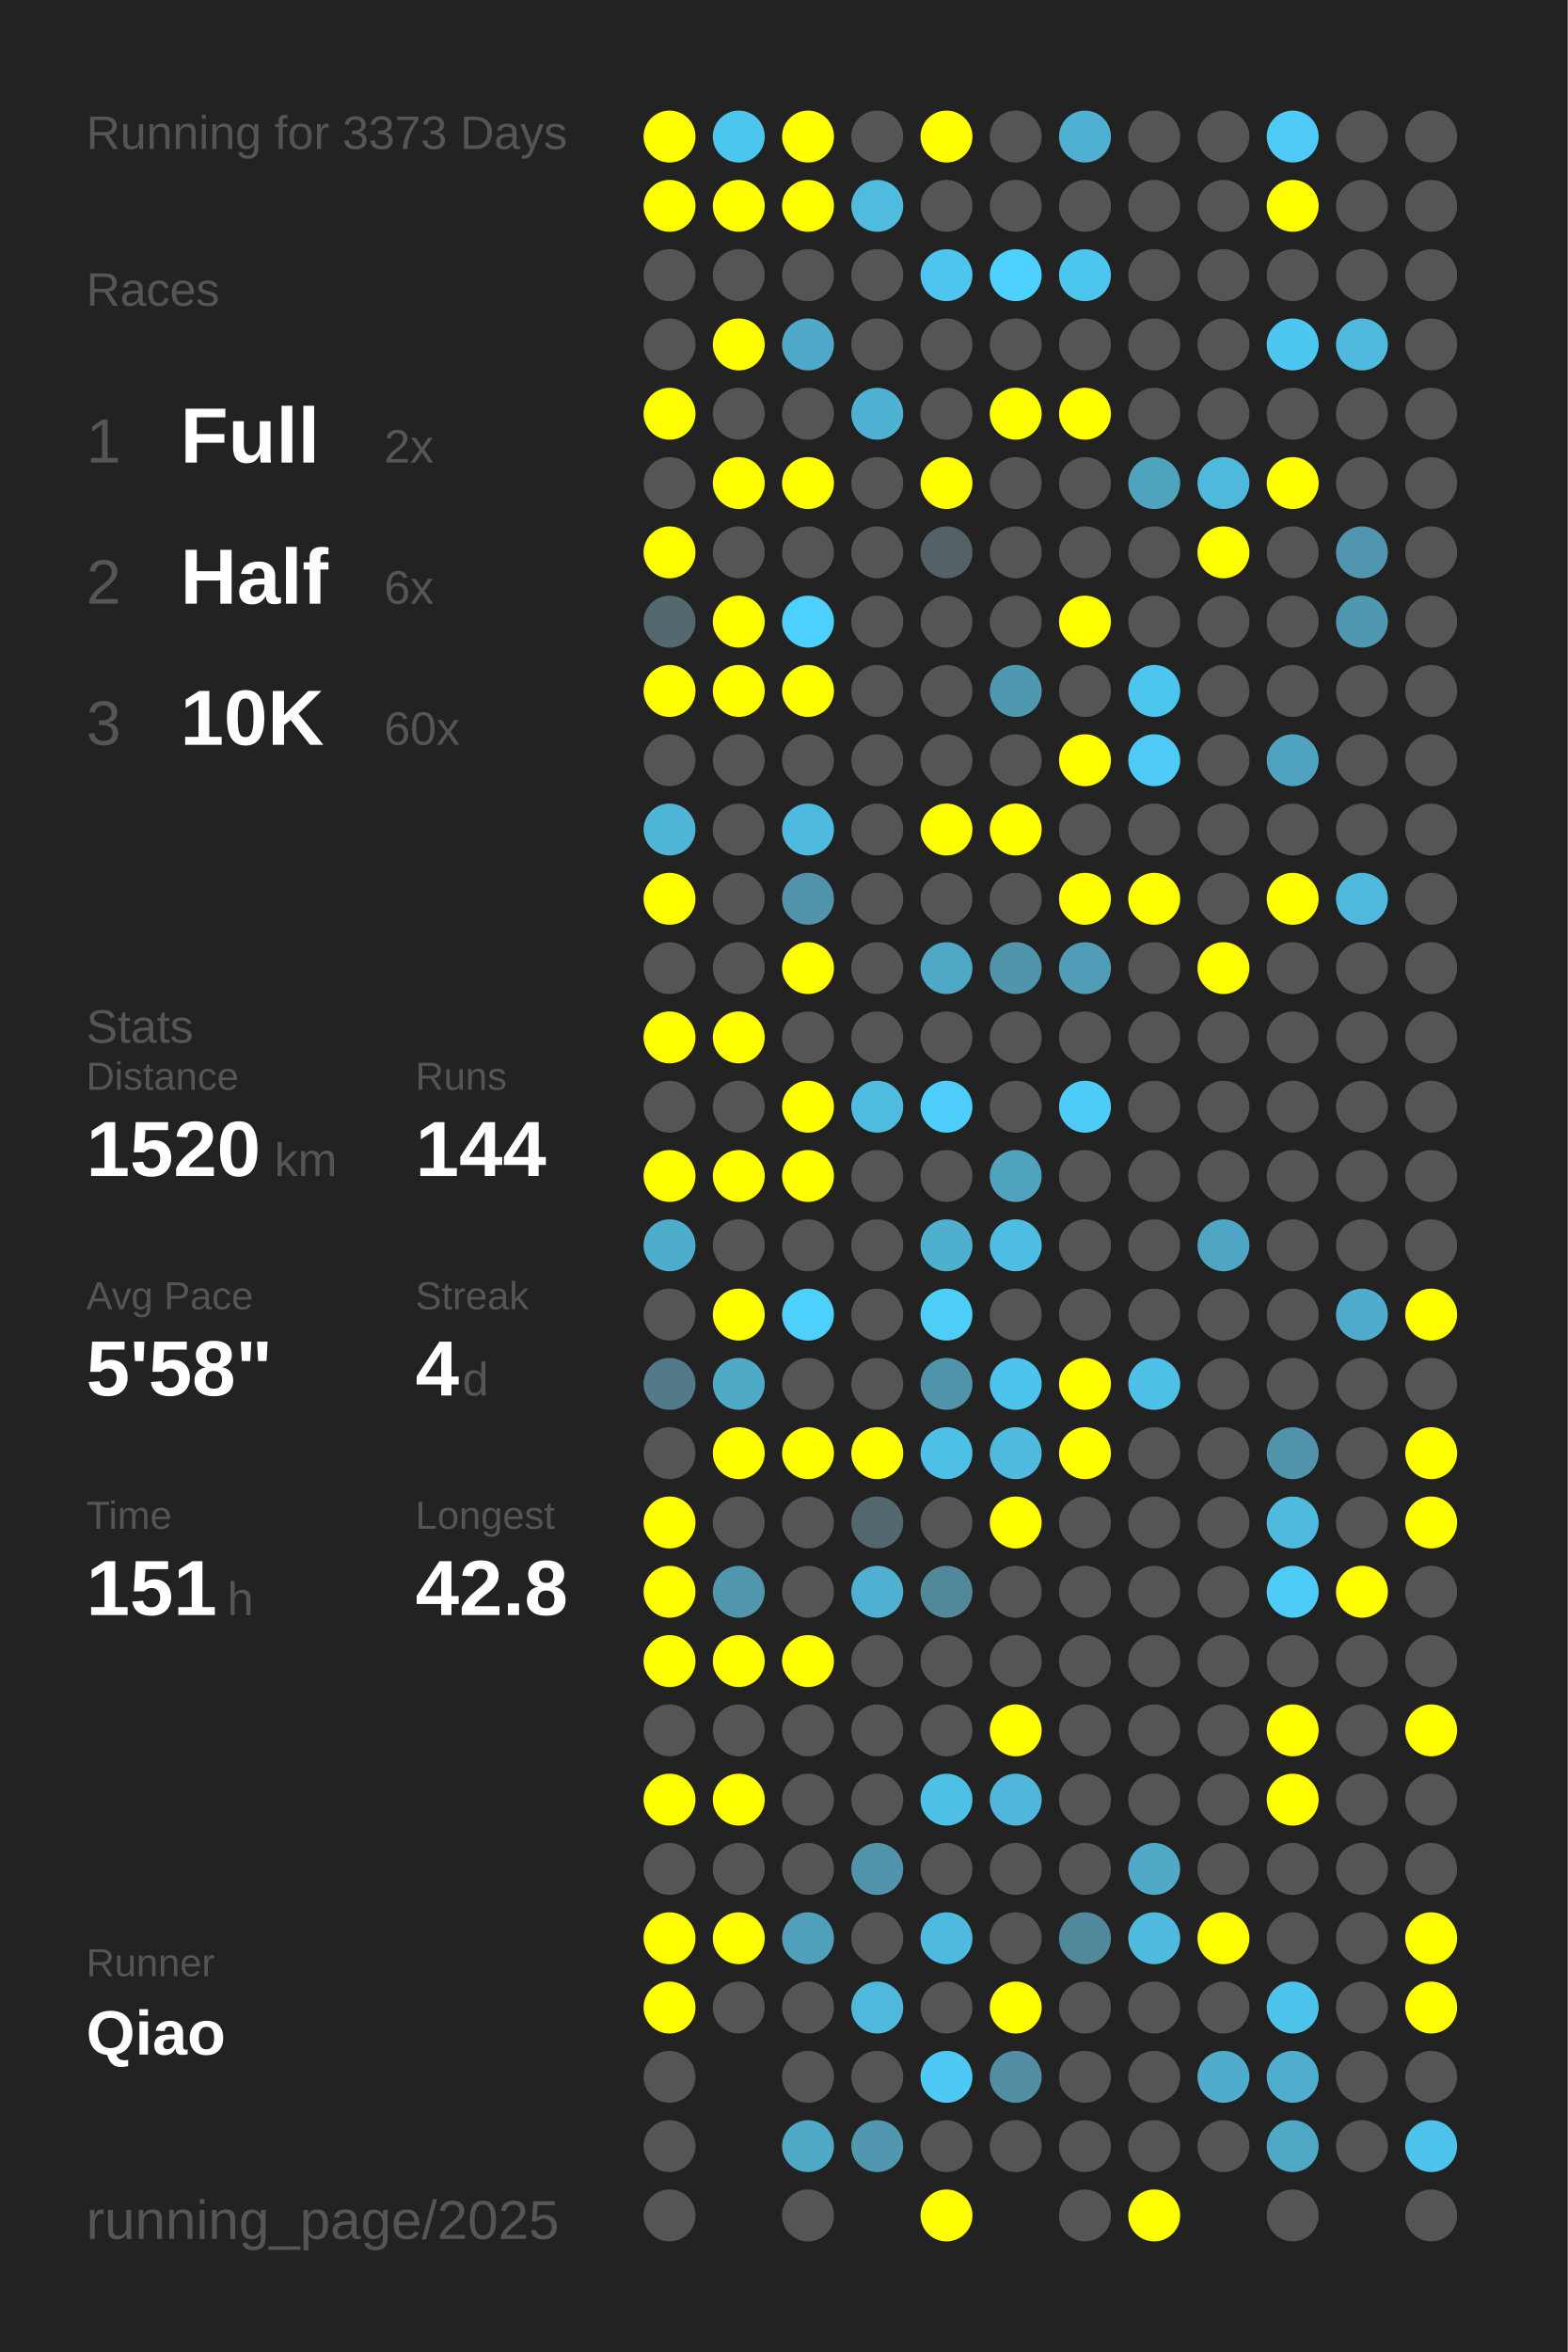
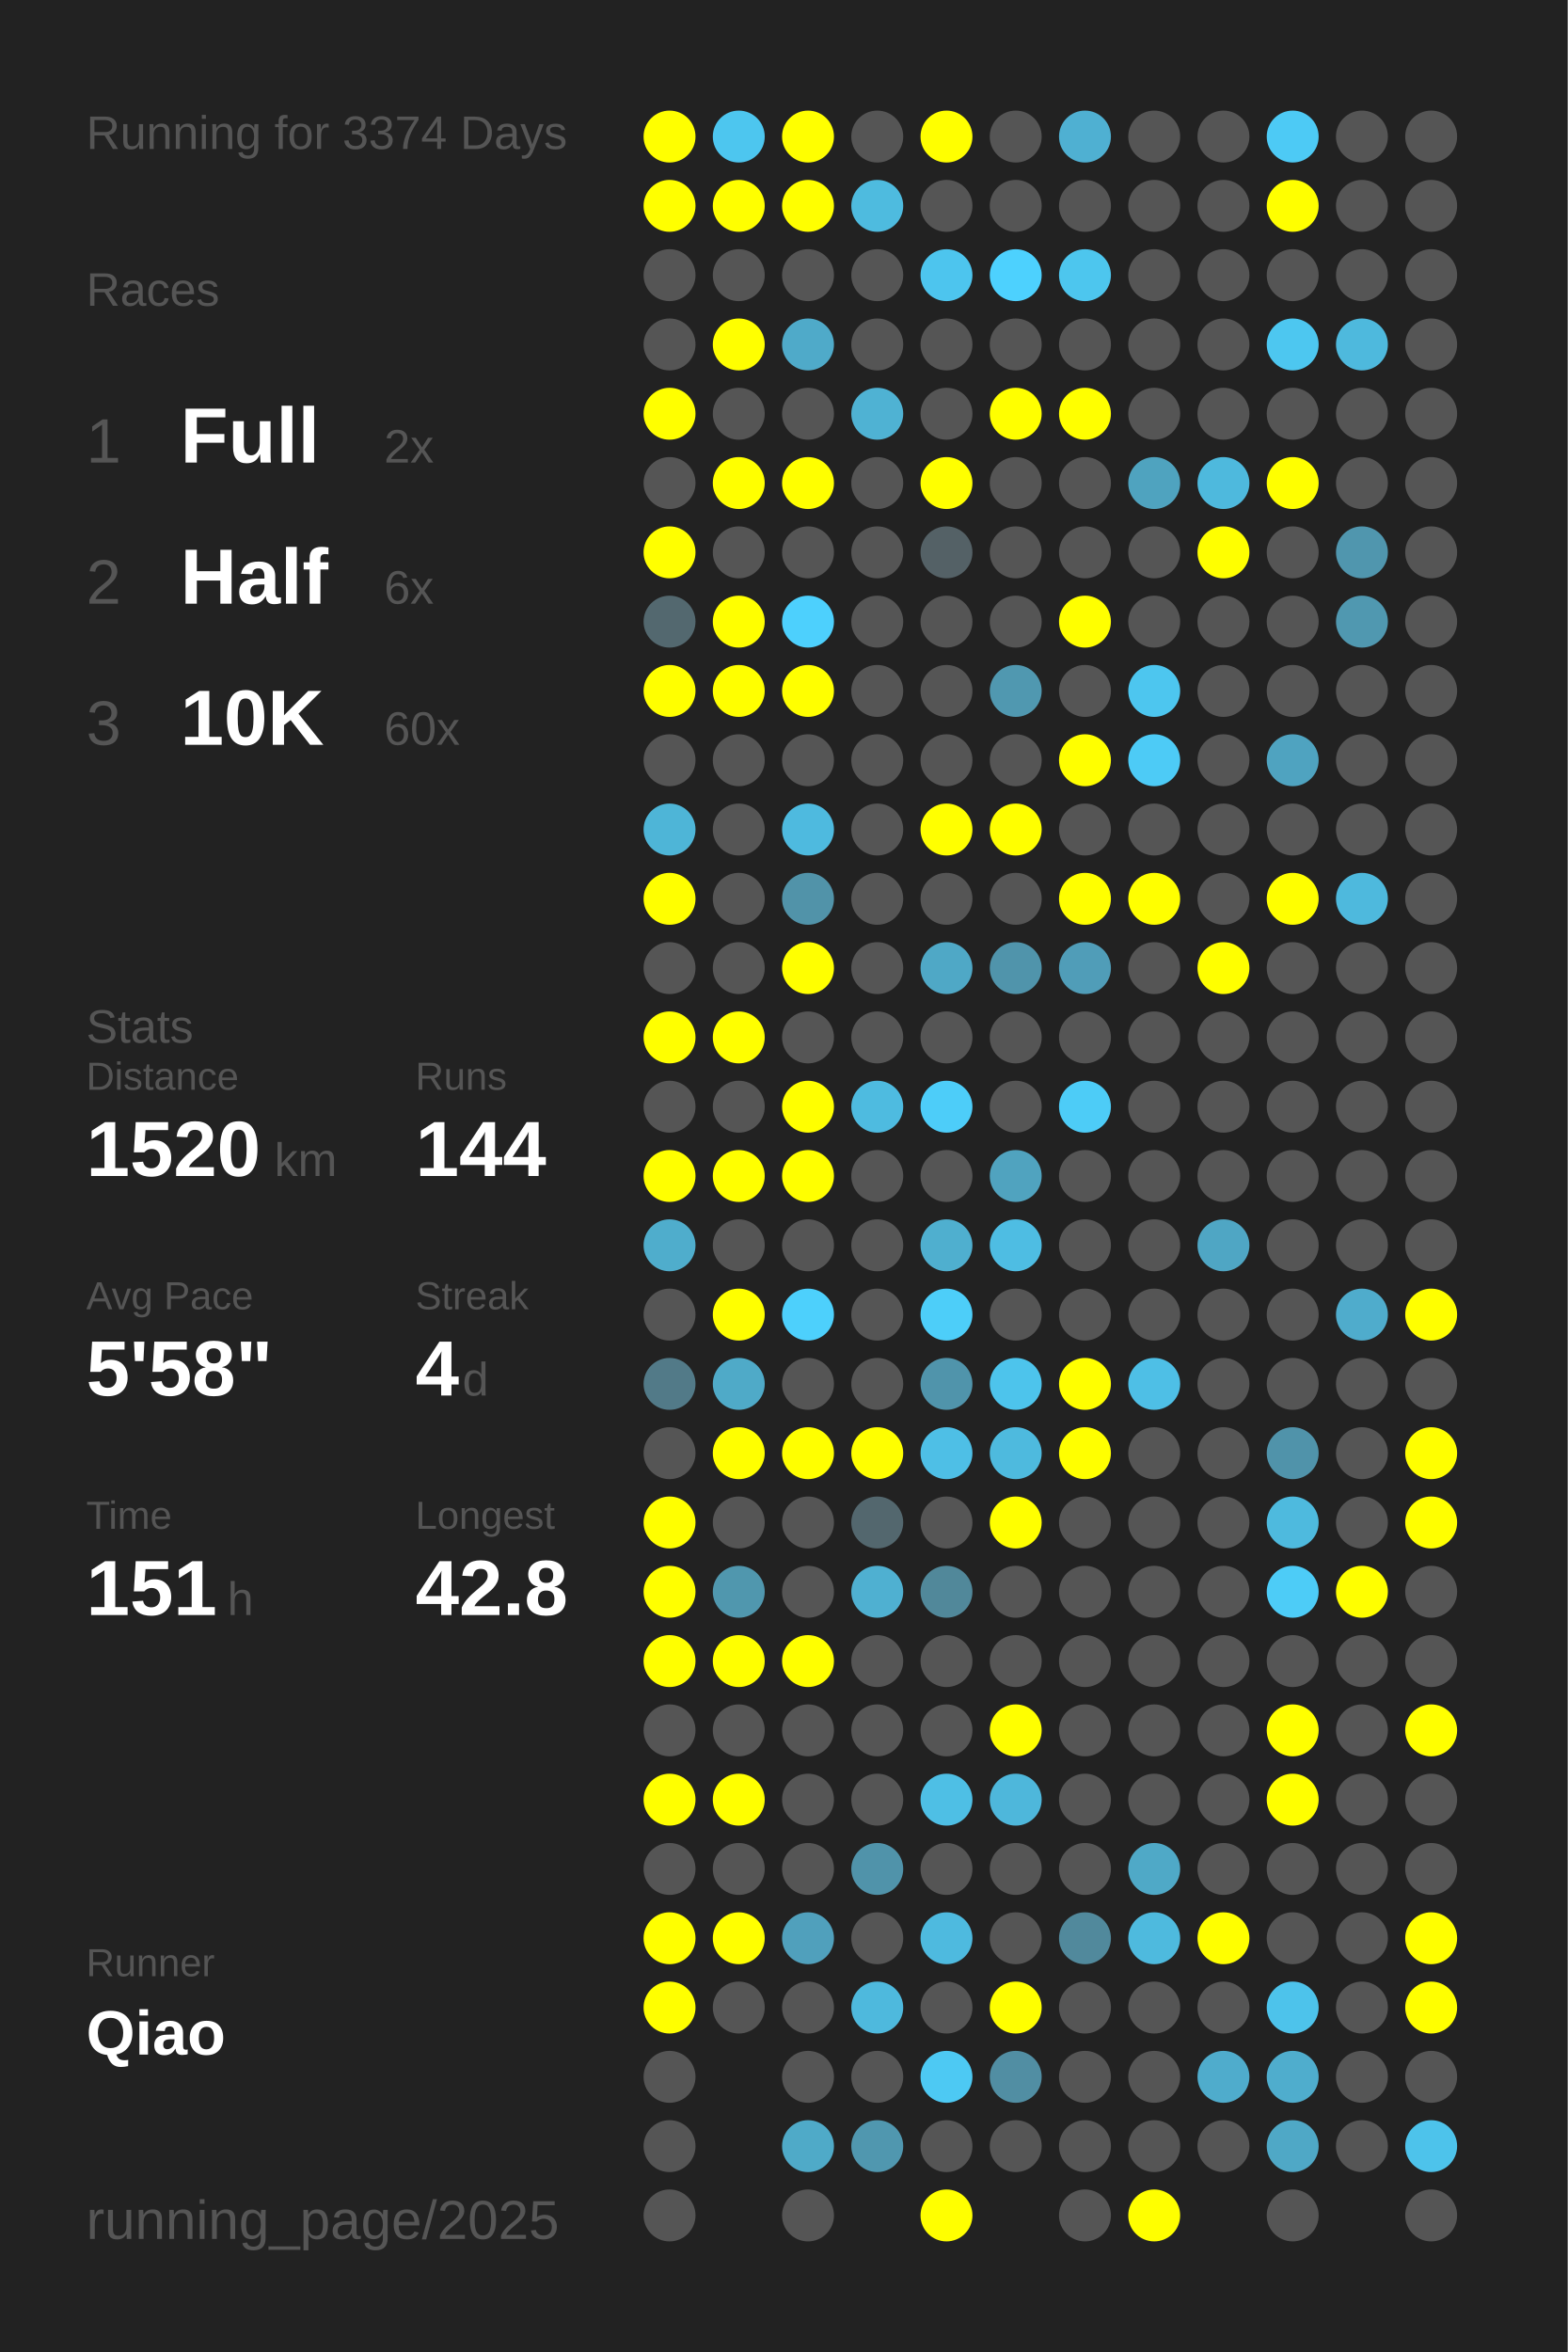
<svg xmlns="http://www.w3.org/2000/svg" baseProfile="full" height="300mm" version="1.1" viewBox="0,0,200,300" width="200mm">
  <defs />
  <rect fill="#222222" height="300" width="200" x="0" y="0" />
-   <text fill="#555555" style="font-size:6px; font-family:Arial;" x="11" y="19">Running for 3373 Days</text>
+   <text fill="#555555" style="font-size:6px; font-family:Arial;" x="11" y="19">Running for 3374 Days</text>
  <text fill="#555555" style="font-size:6px; font-family:Arial;" x="11" y="39">Races</text>
  <text fill="#555555" style="font-size:8px; font-family:Arial;" x="11" y="59">1</text>
  <text fill="#FFFFFF" style="font-size:10px; font-family:Arial; font-weight:bold;" x="23" y="59">Full</text>
  <text fill="#555555" style="font-size:6px; font-family:Arial;" x="49" y="59">2x</text>
  <text fill="#555555" style="font-size:8px; font-family:Arial;" x="11" y="77">2</text>
  <text fill="#FFFFFF" style="font-size:10px; font-family:Arial; font-weight:bold;" x="23" y="77">Half</text>
  <text fill="#555555" style="font-size:6px; font-family:Arial;" x="49" y="77">6x</text>
  <text fill="#555555" style="font-size:8px; font-family:Arial;" x="11" y="95">3</text>
  <text fill="#FFFFFF" style="font-size:10px; font-family:Arial; font-weight:bold;" x="23" y="95">10K</text>
  <text fill="#555555" style="font-size:6px; font-family:Arial;" x="49" y="95">60x</text>
  <text fill="#555555" style="font-size:6px; font-family:Arial;" x="11" y="133">Stats</text>
  <text fill="#555555" style="font-size:5px; font-family:Arial;" x="11" y="139">Distance</text>
  <text fill="#FFFFFF" style="font-size:10px; font-family:Arial; font-weight:bold;" x="11" y="150">1520</text>
  <text fill="#555555" style="font-size:6px; font-family:Arial;" x="35" y="150">km</text>
  <text fill="#555555" style="font-size:5px; font-family:Arial;" x="53" y="139">Runs</text>
  <text fill="#FFFFFF" style="font-size:10px; font-family:Arial; font-weight:bold;" x="53" y="150">144</text>
  <text fill="#555555" style="font-size:5px; font-family:Arial;" x="11" y="167">Avg Pace</text>
  <text fill="#FFFFFF" style="font-size:10px; font-family:Arial; font-weight:bold;" x="11" y="178">5'58"</text>
  <text fill="#555555" style="font-size:5px; font-family:Arial;" x="53" y="167">Streak</text>
  <text fill="#FFFFFF" style="font-size:10px; font-family:Arial; font-weight:bold;" x="53" y="178">4</text>
  <text fill="#555555" style="font-size:6px; font-family:Arial;" x="59" y="178">d</text>
  <text fill="#555555" style="font-size:5px; font-family:Arial;" x="11" y="195">Time</text>
  <text fill="#FFFFFF" style="font-size:10px; font-family:Arial; font-weight:bold;" x="11" y="206">151</text>
  <text fill="#555555" style="font-size:6px; font-family:Arial;" x="29" y="206">h</text>
  <text fill="#555555" style="font-size:5px; font-family:Arial;" x="53" y="195">Longest</text>
  <text fill="#FFFFFF" style="font-size:10px; font-family:Arial; font-weight:bold;" x="53" y="206">42.8</text>
  <text fill="#555555" style="font-size:5px; font-family:Arial;" x="11" y="252.065">Runner</text>
  <text fill="#FFFFFF" style="font-size:8px; font-family:Arial; font-weight:bold;" x="11" y="262.065">Qiao</text>
  <text fill="#555555" style="font-size:7px; font-family:Arial;" x="11" y="285.581">running_page/2025</text>
  <circle cx="85.417" cy="17.419" fill="#FFFF00" r="3.312" />
  <circle cx="85.417" cy="26.258" fill="#FFFF00" r="3.312" />
  <circle cx="85.417" cy="35.097" fill="#555555" r="3.312" />
  <circle cx="85.417" cy="43.935" fill="#555555" r="3.312" />
  <circle cx="85.417" cy="52.774" fill="#FFFF00" r="3.312" />
  <circle cx="85.417" cy="61.613" fill="#555555" r="3.312" />
  <circle cx="85.417" cy="70.452" fill="#FFFF00" r="3.312" />
  <circle cx="85.417" cy="79.29" fill="#53686f" r="3.312" />
  <circle cx="85.417" cy="88.129" fill="#FFFF00" r="3.312" />
  <circle cx="85.417" cy="96.968" fill="#555555" r="3.312" />
  <circle cx="85.417" cy="105.806" fill="#4eb5d7" r="3.312" />
  <circle cx="85.417" cy="114.645" fill="#FFFF00" r="3.312" />
  <circle cx="85.417" cy="123.484" fill="#555555" r="3.312" />
  <circle cx="85.417" cy="132.323" fill="#FFFF00" r="3.312" />
  <circle cx="85.417" cy="141.161" fill="#555555" r="3.312" />
  <circle cx="85.417" cy="150" fill="#FFFF00" r="3.312" />
  <circle cx="85.417" cy="158.839" fill="#4fadcc" r="3.312" />
  <circle cx="85.417" cy="167.677" fill="#555555" r="3.312" />
  <circle cx="85.417" cy="176.516" fill="#527a88" r="3.312" />
  <circle cx="85.417" cy="185.355" fill="#555555" r="3.312" />
  <circle cx="85.417" cy="194.194" fill="#FFFF00" r="3.312" />
  <circle cx="85.417" cy="203.032" fill="#FFFF00" r="3.312" />
  <circle cx="85.417" cy="211.871" fill="#FFFF00" r="3.312" />
  <circle cx="85.417" cy="220.71" fill="#555555" r="3.312" />
  <circle cx="85.417" cy="229.548" fill="#FFFF00" r="3.312" />
  <circle cx="85.417" cy="238.387" fill="#555555" r="3.312" />
  <circle cx="85.417" cy="247.226" fill="#FFFF00" r="3.312" />
  <circle cx="85.417" cy="256.065" fill="#FFFF00" r="3.312" />
  <circle cx="85.417" cy="264.903" fill="#555555" r="3.312" />
  <circle cx="85.417" cy="273.742" fill="#555555" r="3.312" />
  <circle cx="85.417" cy="282.581" fill="#555555" r="3.312" />
  <circle cx="94.25" cy="17.419" fill="#4dc6ef" r="3.312" />
  <circle cx="94.25" cy="26.258" fill="#FFFF00" r="3.312" />
  <circle cx="94.25" cy="35.097" fill="#555555" r="3.312" />
  <circle cx="94.25" cy="43.935" fill="#FFFF00" r="3.312" />
  <circle cx="94.25" cy="52.774" fill="#555555" r="3.312" />
  <circle cx="94.25" cy="61.613" fill="#FFFF00" r="3.312" />
  <circle cx="94.25" cy="70.452" fill="#555555" r="3.312" />
  <circle cx="94.25" cy="79.29" fill="#FFFF00" r="3.312" />
  <circle cx="94.25" cy="88.129" fill="#FFFF00" r="3.312" />
  <circle cx="94.25" cy="96.968" fill="#555555" r="3.312" />
  <circle cx="94.25" cy="105.806" fill="#555555" r="3.312" />
  <circle cx="94.25" cy="114.645" fill="#555555" r="3.312" />
  <circle cx="94.25" cy="123.484" fill="#555555" r="3.312" />
  <circle cx="94.25" cy="132.323" fill="#FFFF00" r="3.312" />
  <circle cx="94.25" cy="141.161" fill="#555555" r="3.312" />
  <circle cx="94.25" cy="150" fill="#FFFF00" r="3.312" />
  <circle cx="94.25" cy="158.839" fill="#555555" r="3.312" />
  <circle cx="94.25" cy="167.677" fill="#FFFF00" r="3.312" />
  <circle cx="94.25" cy="176.516" fill="#4faac8" r="3.312" />
  <circle cx="94.25" cy="185.355" fill="#FFFF00" r="3.312" />
  <circle cx="94.25" cy="194.194" fill="#555555" r="3.312" />
  <circle cx="94.25" cy="203.032" fill="#5097ae" r="3.312" />
  <circle cx="94.25" cy="211.871" fill="#FFFF00" r="3.312" />
  <circle cx="94.25" cy="220.71" fill="#555555" r="3.312" />
  <circle cx="94.25" cy="229.548" fill="#FFFF00" r="3.312" />
  <circle cx="94.25" cy="238.387" fill="#555555" r="3.312" />
  <circle cx="94.25" cy="247.226" fill="#FFFF00" r="3.312" />
  <circle cx="94.25" cy="256.065" fill="#555555" r="3.312" />
  <circle cx="103.083" cy="17.419" fill="#FFFF00" r="3.312" />
  <circle cx="103.083" cy="26.258" fill="#FFFF00" r="3.312" />
  <circle cx="103.083" cy="35.097" fill="#555555" r="3.312" />
  <circle cx="103.083" cy="43.935" fill="#4faac9" r="3.312" />
  <circle cx="103.083" cy="52.774" fill="#555555" r="3.312" />
  <circle cx="103.083" cy="61.613" fill="#FFFF00" r="3.312" />
  <circle cx="103.083" cy="70.452" fill="#555555" r="3.312" />
  <circle cx="103.083" cy="79.29" fill="#4dd0fd" r="3.312" />
  <circle cx="103.083" cy="88.129" fill="#FFFF00" r="3.312" />
  <circle cx="103.083" cy="96.968" fill="#555555" r="3.312" />
  <circle cx="103.083" cy="105.806" fill="#4ebadf" r="3.312" />
  <circle cx="103.083" cy="114.645" fill="#5193a9" r="3.312" />
  <circle cx="103.083" cy="123.484" fill="#FFFF00" r="3.312" />
  <circle cx="103.083" cy="132.323" fill="#555555" r="3.312" />
  <circle cx="103.083" cy="141.161" fill="#FFFF00" r="3.312" />
  <circle cx="103.083" cy="150" fill="#FFFF00" r="3.312" />
  <circle cx="103.083" cy="158.839" fill="#555555" r="3.312" />
  <circle cx="103.083" cy="167.677" fill="#4dd0fc" r="3.312" />
  <circle cx="103.083" cy="176.516" fill="#555555" r="3.312" />
  <circle cx="103.083" cy="185.355" fill="#FFFF00" r="3.312" />
  <circle cx="103.083" cy="194.194" fill="#555555" r="3.312" />
  <circle cx="103.083" cy="203.032" fill="#555555" r="3.312" />
  <circle cx="103.083" cy="211.871" fill="#FFFF00" r="3.312" />
  <circle cx="103.083" cy="220.71" fill="#555555" r="3.312" />
  <circle cx="103.083" cy="229.548" fill="#555555" r="3.312" />
  <circle cx="103.083" cy="238.387" fill="#555555" r="3.312" />
  <circle cx="103.083" cy="247.226" fill="#50a0bc" r="3.312" />
  <circle cx="103.083" cy="256.065" fill="#555555" r="3.312" />
  <circle cx="103.083" cy="264.903" fill="#555555" r="3.312" />
  <circle cx="103.083" cy="273.742" fill="#4faac8" r="3.312" />
  <circle cx="103.083" cy="282.581" fill="#555555" r="3.312" />
  <circle cx="111.917" cy="17.419" fill="#555555" r="3.312" />
  <circle cx="111.917" cy="26.258" fill="#4ebbdf" r="3.312" />
  <circle cx="111.917" cy="35.097" fill="#555555" r="3.312" />
  <circle cx="111.917" cy="43.935" fill="#555555" r="3.312" />
  <circle cx="111.917" cy="52.774" fill="#4fb2d3" r="3.312" />
  <circle cx="111.917" cy="61.613" fill="#555555" r="3.312" />
  <circle cx="111.917" cy="70.452" fill="#555555" r="3.312" />
  <circle cx="111.917" cy="79.29" fill="#555555" r="3.312" />
  <circle cx="111.917" cy="88.129" fill="#555555" r="3.312" />
  <circle cx="111.917" cy="96.968" fill="#555555" r="3.312" />
  <circle cx="111.917" cy="105.806" fill="#555555" r="3.312" />
  <circle cx="111.917" cy="114.645" fill="#555555" r="3.312" />
  <circle cx="111.917" cy="123.484" fill="#555555" r="3.312" />
  <circle cx="111.917" cy="132.323" fill="#555555" r="3.312" />
  <circle cx="111.917" cy="141.161" fill="#4ebbe0" r="3.312" />
  <circle cx="111.917" cy="150" fill="#555555" r="3.312" />
  <circle cx="111.917" cy="158.839" fill="#555555" r="3.312" />
  <circle cx="111.917" cy="167.677" fill="#555555" r="3.312" />
  <circle cx="111.917" cy="176.516" fill="#555555" r="3.312" />
  <circle cx="111.917" cy="185.355" fill="#FFFF00" r="3.312" />
  <circle cx="111.917" cy="194.194" fill="#53676e" r="3.312" />
  <circle cx="111.917" cy="203.032" fill="#4fb0d1" r="3.312" />
  <circle cx="111.917" cy="211.871" fill="#555555" r="3.312" />
  <circle cx="111.917" cy="220.71" fill="#555555" r="3.312" />
  <circle cx="111.917" cy="229.548" fill="#555555" r="3.312" />
  <circle cx="111.917" cy="238.387" fill="#5093aa" r="3.312" />
  <circle cx="111.917" cy="247.226" fill="#555555" r="3.312" />
  <circle cx="111.917" cy="256.065" fill="#4eb9dd" r="3.312" />
  <circle cx="111.917" cy="264.903" fill="#555555" r="3.312" />
  <circle cx="111.917" cy="273.742" fill="#5097af" r="3.312" />
  <circle cx="120.75" cy="17.419" fill="#FFFF00" r="3.312" />
  <circle cx="120.75" cy="26.258" fill="#555555" r="3.312" />
  <circle cx="120.75" cy="35.097" fill="#4dc5ee" r="3.312" />
  <circle cx="120.75" cy="43.935" fill="#555555" r="3.312" />
  <circle cx="120.75" cy="52.774" fill="#555555" r="3.312" />
  <circle cx="120.75" cy="61.613" fill="#FFFF00" r="3.312" />
  <circle cx="120.75" cy="70.452" fill="#546166" r="3.312" />
  <circle cx="120.75" cy="79.29" fill="#555555" r="3.312" />
  <circle cx="120.75" cy="88.129" fill="#555555" r="3.312" />
  <circle cx="120.75" cy="96.968" fill="#555555" r="3.312" />
  <circle cx="120.75" cy="105.806" fill="#FFFF00" r="3.312" />
  <circle cx="120.75" cy="114.645" fill="#555555" r="3.312" />
  <circle cx="120.75" cy="123.484" fill="#4fa8c6" r="3.312" />
  <circle cx="120.75" cy="132.323" fill="#555555" r="3.312" />
  <circle cx="120.75" cy="141.161" fill="#4dcdf9" r="3.312" />
  <circle cx="120.75" cy="150" fill="#555555" r="3.312" />
  <circle cx="120.75" cy="158.839" fill="#4fafcf" r="3.312" />
  <circle cx="120.75" cy="167.677" fill="#4dcef9" r="3.312" />
  <circle cx="120.75" cy="176.516" fill="#5094ab" r="3.312" />
  <circle cx="120.75" cy="185.355" fill="#4ebfe6" r="3.312" />
  <circle cx="120.75" cy="194.194" fill="#555555" r="3.312" />
  <circle cx="120.75" cy="203.032" fill="#51889a" r="3.312" />
  <circle cx="120.75" cy="211.871" fill="#555555" r="3.312" />
  <circle cx="120.75" cy="220.71" fill="#555555" r="3.312" />
  <circle cx="120.75" cy="229.548" fill="#4ebfe5" r="3.312" />
  <circle cx="120.75" cy="238.387" fill="#555555" r="3.312" />
  <circle cx="120.75" cy="247.226" fill="#4ebadf" r="3.312" />
  <circle cx="120.75" cy="256.065" fill="#555555" r="3.312" />
  <circle cx="120.75" cy="264.903" fill="#4dc9f3" r="3.312" />
  <circle cx="120.75" cy="273.742" fill="#555555" r="3.312" />
  <circle cx="120.75" cy="282.581" fill="#FFFF00" r="3.312" />
  <circle cx="129.583" cy="17.419" fill="#555555" r="3.312" />
  <circle cx="129.583" cy="26.258" fill="#555555" r="3.312" />
  <circle cx="129.583" cy="35.097" fill="#4dd1fe" r="3.312" />
  <circle cx="129.583" cy="43.935" fill="#555555" r="3.312" />
  <circle cx="129.583" cy="52.774" fill="#FFFF00" r="3.312" />
  <circle cx="129.583" cy="61.613" fill="#555555" r="3.312" />
  <circle cx="129.583" cy="70.452" fill="#555555" r="3.312" />
  <circle cx="129.583" cy="79.29" fill="#555555" r="3.312" />
  <circle cx="129.583" cy="88.129" fill="#5098b0" r="3.312" />
  <circle cx="129.583" cy="96.968" fill="#555555" r="3.312" />
  <circle cx="129.583" cy="105.806" fill="#FFFF00" r="3.312" />
  <circle cx="129.583" cy="114.645" fill="#555555" r="3.312" />
  <circle cx="129.583" cy="123.484" fill="#5094ab" r="3.312" />
  <circle cx="129.583" cy="132.323" fill="#555555" r="3.312" />
  <circle cx="129.583" cy="141.161" fill="#555555" r="3.312" />
  <circle cx="129.583" cy="150" fill="#50a3bf" r="3.312" />
  <circle cx="129.583" cy="158.839" fill="#4ebde3" r="3.312" />
  <circle cx="129.583" cy="167.677" fill="#555555" r="3.312" />
  <circle cx="129.583" cy="176.516" fill="#4dc4ec" r="3.312" />
  <circle cx="129.583" cy="185.355" fill="#4ebade" r="3.312" />
  <circle cx="129.583" cy="194.194" fill="#FFFF00" r="3.312" />
  <circle cx="129.583" cy="203.032" fill="#555555" r="3.312" />
  <circle cx="129.583" cy="211.871" fill="#555555" r="3.312" />
  <circle cx="129.583" cy="220.71" fill="#FFFF00" r="3.312" />
  <circle cx="129.583" cy="229.548" fill="#4eb7db" r="3.312" />
  <circle cx="129.583" cy="238.387" fill="#555555" r="3.312" />
  <circle cx="129.583" cy="247.226" fill="#555555" r="3.312" />
  <circle cx="129.583" cy="256.065" fill="#FFFF00" r="3.312" />
  <circle cx="129.583" cy="264.903" fill="#518ea3" r="3.312" />
  <circle cx="129.583" cy="273.742" fill="#555555" r="3.312" />
  <circle cx="138.417" cy="17.419" fill="#4fb0d2" r="3.312" />
  <circle cx="138.417" cy="26.258" fill="#555555" r="3.312" />
  <circle cx="138.417" cy="35.097" fill="#4dc6ee" r="3.312" />
  <circle cx="138.417" cy="43.935" fill="#555555" r="3.312" />
  <circle cx="138.417" cy="52.774" fill="#FFFF00" r="3.312" />
  <circle cx="138.417" cy="61.613" fill="#555555" r="3.312" />
  <circle cx="138.417" cy="70.452" fill="#555555" r="3.312" />
  <circle cx="138.417" cy="79.29" fill="#FFFF00" r="3.312" />
  <circle cx="138.417" cy="88.129" fill="#555555" r="3.312" />
  <circle cx="138.417" cy="96.968" fill="#FFFF00" r="3.312" />
  <circle cx="138.417" cy="105.806" fill="#555555" r="3.312" />
  <circle cx="138.417" cy="114.645" fill="#FFFF00" r="3.312" />
  <circle cx="138.417" cy="123.484" fill="#509db8" r="3.312" />
  <circle cx="138.417" cy="132.323" fill="#555555" r="3.312" />
  <circle cx="138.417" cy="141.161" fill="#4dccf7" r="3.312" />
  <circle cx="138.417" cy="150" fill="#555555" r="3.312" />
  <circle cx="138.417" cy="158.839" fill="#555555" r="3.312" />
  <circle cx="138.417" cy="167.677" fill="#555555" r="3.312" />
  <circle cx="138.417" cy="176.516" fill="#FFFF00" r="3.312" />
  <circle cx="138.417" cy="185.355" fill="#FFFF00" r="3.312" />
  <circle cx="138.417" cy="194.194" fill="#555555" r="3.312" />
  <circle cx="138.417" cy="203.032" fill="#555555" r="3.312" />
  <circle cx="138.417" cy="211.871" fill="#555555" r="3.312" />
  <circle cx="138.417" cy="220.71" fill="#555555" r="3.312" />
  <circle cx="138.417" cy="229.548" fill="#555555" r="3.312" />
  <circle cx="138.417" cy="238.387" fill="#555555" r="3.312" />
  <circle cx="138.417" cy="247.226" fill="#51899c" r="3.312" />
  <circle cx="138.417" cy="256.065" fill="#555555" r="3.312" />
  <circle cx="138.417" cy="264.903" fill="#555555" r="3.312" />
  <circle cx="138.417" cy="273.742" fill="#555555" r="3.312" />
  <circle cx="138.417" cy="282.581" fill="#555555" r="3.312" />
  <circle cx="147.25" cy="17.419" fill="#555555" r="3.312" />
  <circle cx="147.25" cy="26.258" fill="#555555" r="3.312" />
  <circle cx="147.25" cy="35.097" fill="#555555" r="3.312" />
  <circle cx="147.25" cy="43.935" fill="#555555" r="3.312" />
  <circle cx="147.25" cy="52.774" fill="#555555" r="3.312" />
  <circle cx="147.25" cy="61.613" fill="#4fa3bf" r="3.312" />
  <circle cx="147.25" cy="70.452" fill="#555555" r="3.312" />
  <circle cx="147.25" cy="79.29" fill="#555555" r="3.312" />
  <circle cx="147.25" cy="88.129" fill="#4dc6ef" r="3.312" />
  <circle cx="147.25" cy="96.968" fill="#4dcbf6" r="3.312" />
  <circle cx="147.25" cy="105.806" fill="#555555" r="3.312" />
  <circle cx="147.25" cy="114.645" fill="#FFFF00" r="3.312" />
  <circle cx="147.25" cy="123.484" fill="#555555" r="3.312" />
  <circle cx="147.25" cy="132.323" fill="#555555" r="3.312" />
  <circle cx="147.25" cy="141.161" fill="#555555" r="3.312" />
  <circle cx="147.25" cy="150" fill="#555555" r="3.312" />
  <circle cx="147.25" cy="158.839" fill="#555555" r="3.312" />
  <circle cx="147.25" cy="167.677" fill="#555555" r="3.312" />
  <circle cx="147.25" cy="176.516" fill="#4ebfe6" r="3.312" />
  <circle cx="147.25" cy="185.355" fill="#555555" r="3.312" />
  <circle cx="147.25" cy="194.194" fill="#555555" r="3.312" />
  <circle cx="147.25" cy="203.032" fill="#555555" r="3.312" />
  <circle cx="147.25" cy="211.871" fill="#555555" r="3.312" />
  <circle cx="147.25" cy="220.71" fill="#555555" r="3.312" />
  <circle cx="147.25" cy="229.548" fill="#555555" r="3.312" />
  <circle cx="147.25" cy="238.387" fill="#4fa9c7" r="3.312" />
  <circle cx="147.25" cy="247.226" fill="#4ebade" r="3.312" />
  <circle cx="147.25" cy="256.065" fill="#555555" r="3.312" />
  <circle cx="147.25" cy="264.903" fill="#555555" r="3.312" />
  <circle cx="147.25" cy="273.742" fill="#555555" r="3.312" />
  <circle cx="147.25" cy="282.581" fill="#FFFF00" r="3.312" />
  <circle cx="156.083" cy="17.419" fill="#555555" r="3.312" />
  <circle cx="156.083" cy="26.258" fill="#555555" r="3.312" />
  <circle cx="156.083" cy="35.097" fill="#555555" r="3.312" />
  <circle cx="156.083" cy="43.935" fill="#555555" r="3.312" />
  <circle cx="156.083" cy="52.774" fill="#555555" r="3.312" />
  <circle cx="156.083" cy="61.613" fill="#4eb9dd" r="3.312" />
  <circle cx="156.083" cy="70.452" fill="#FFFF00" r="3.312" />
  <circle cx="156.083" cy="79.29" fill="#555555" r="3.312" />
  <circle cx="156.083" cy="88.129" fill="#555555" r="3.312" />
  <circle cx="156.083" cy="96.968" fill="#555555" r="3.312" />
  <circle cx="156.083" cy="105.806" fill="#555555" r="3.312" />
  <circle cx="156.083" cy="114.645" fill="#555555" r="3.312" />
  <circle cx="156.083" cy="123.484" fill="#FFFF00" r="3.312" />
  <circle cx="156.083" cy="132.323" fill="#555555" r="3.312" />
  <circle cx="156.083" cy="141.161" fill="#555555" r="3.312" />
  <circle cx="156.083" cy="150" fill="#555555" r="3.312" />
  <circle cx="156.083" cy="158.839" fill="#4fa6c4" r="3.312" />
  <circle cx="156.083" cy="167.677" fill="#555555" r="3.312" />
  <circle cx="156.083" cy="176.516" fill="#555555" r="3.312" />
  <circle cx="156.083" cy="185.355" fill="#555555" r="3.312" />
  <circle cx="156.083" cy="194.194" fill="#555555" r="3.312" />
  <circle cx="156.083" cy="203.032" fill="#555555" r="3.312" />
  <circle cx="156.083" cy="211.871" fill="#555555" r="3.312" />
  <circle cx="156.083" cy="220.71" fill="#555555" r="3.312" />
  <circle cx="156.083" cy="229.548" fill="#555555" r="3.312" />
  <circle cx="156.083" cy="238.387" fill="#555555" r="3.312" />
  <circle cx="156.083" cy="247.226" fill="#FFFF00" r="3.312" />
  <circle cx="156.083" cy="256.065" fill="#555555" r="3.312" />
  <circle cx="156.083" cy="264.903" fill="#4faccc" r="3.312" />
  <circle cx="156.083" cy="273.742" fill="#555555" r="3.312" />
  <circle cx="164.917" cy="17.419" fill="#4dcaf5" r="3.312" />
  <circle cx="164.917" cy="26.258" fill="#FFFF00" r="3.312" />
  <circle cx="164.917" cy="35.097" fill="#555555" r="3.312" />
  <circle cx="164.917" cy="43.935" fill="#4dc7f0" r="3.312" />
  <circle cx="164.917" cy="52.774" fill="#555555" r="3.312" />
  <circle cx="164.917" cy="61.613" fill="#FFFF00" r="3.312" />
  <circle cx="164.917" cy="70.452" fill="#555555" r="3.312" />
  <circle cx="164.917" cy="79.29" fill="#555555" r="3.312" />
  <circle cx="164.917" cy="88.129" fill="#555555" r="3.312" />
  <circle cx="164.917" cy="96.968" fill="#4fa3c0" r="3.312" />
  <circle cx="164.917" cy="105.806" fill="#555555" r="3.312" />
  <circle cx="164.917" cy="114.645" fill="#FFFF00" r="3.312" />
  <circle cx="164.917" cy="123.484" fill="#555555" r="3.312" />
  <circle cx="164.917" cy="132.323" fill="#555555" r="3.312" />
  <circle cx="164.917" cy="141.161" fill="#555555" r="3.312" />
  <circle cx="164.917" cy="150" fill="#555555" r="3.312" />
  <circle cx="164.917" cy="158.839" fill="#555555" r="3.312" />
  <circle cx="164.917" cy="167.677" fill="#555555" r="3.312" />
  <circle cx="164.917" cy="176.516" fill="#555555" r="3.312" />
  <circle cx="164.917" cy="185.355" fill="#5093aa" r="3.312" />
  <circle cx="164.917" cy="194.194" fill="#4ebade" r="3.312" />
  <circle cx="164.917" cy="203.032" fill="#4dccf7" r="3.312" />
  <circle cx="164.917" cy="211.871" fill="#555555" r="3.312" />
  <circle cx="164.917" cy="220.71" fill="#FFFF00" r="3.312" />
  <circle cx="164.917" cy="229.548" fill="#FFFF00" r="3.312" />
  <circle cx="164.917" cy="238.387" fill="#555555" r="3.312" />
  <circle cx="164.917" cy="247.226" fill="#555555" r="3.312" />
  <circle cx="164.917" cy="256.065" fill="#4dc3eb" r="3.312" />
  <circle cx="164.917" cy="264.903" fill="#4fadcd" r="3.312" />
  <circle cx="164.917" cy="273.742" fill="#4fa8c6" r="3.312" />
  <circle cx="164.917" cy="282.581" fill="#555555" r="3.312" />
  <circle cx="173.75" cy="17.419" fill="#555555" r="3.312" />
  <circle cx="173.75" cy="26.258" fill="#555555" r="3.312" />
  <circle cx="173.75" cy="35.097" fill="#555555" r="3.312" />
  <circle cx="173.75" cy="43.935" fill="#4eb9dd" r="3.312" />
  <circle cx="173.75" cy="52.774" fill="#555555" r="3.312" />
  <circle cx="173.75" cy="61.613" fill="#555555" r="3.312" />
  <circle cx="173.75" cy="70.452" fill="#5096ae" r="3.312" />
  <circle cx="173.75" cy="79.29" fill="#5098b0" r="3.312" />
  <circle cx="173.75" cy="88.129" fill="#555555" r="3.312" />
  <circle cx="173.75" cy="96.968" fill="#555555" r="3.312" />
  <circle cx="173.75" cy="105.806" fill="#555555" r="3.312" />
  <circle cx="173.75" cy="114.645" fill="#4eb9dd" r="3.312" />
  <circle cx="173.75" cy="123.484" fill="#555555" r="3.312" />
  <circle cx="173.75" cy="132.323" fill="#555555" r="3.312" />
  <circle cx="173.75" cy="141.161" fill="#555555" r="3.312" />
  <circle cx="173.75" cy="150" fill="#555555" r="3.312" />
  <circle cx="173.75" cy="158.839" fill="#555555" r="3.312" />
  <circle cx="173.75" cy="167.677" fill="#4faccc" r="3.312" />
  <circle cx="173.75" cy="176.516" fill="#555555" r="3.312" />
  <circle cx="173.75" cy="185.355" fill="#555555" r="3.312" />
  <circle cx="173.75" cy="194.194" fill="#555555" r="3.312" />
  <circle cx="173.75" cy="203.032" fill="#FFFF00" r="3.312" />
  <circle cx="173.75" cy="211.871" fill="#555555" r="3.312" />
  <circle cx="173.75" cy="220.71" fill="#555555" r="3.312" />
  <circle cx="173.75" cy="229.548" fill="#555555" r="3.312" />
  <circle cx="173.75" cy="238.387" fill="#555555" r="3.312" />
  <circle cx="173.75" cy="247.226" fill="#555555" r="3.312" />
  <circle cx="173.75" cy="256.065" fill="#555555" r="3.312" />
  <circle cx="173.75" cy="264.903" fill="#555555" r="3.312" />
  <circle cx="173.75" cy="273.742" fill="#555555" r="3.312" />
  <circle cx="182.583" cy="17.419" fill="#555555" r="3.312" />
  <circle cx="182.583" cy="26.258" fill="#555555" r="3.312" />
  <circle cx="182.583" cy="35.097" fill="#555555" r="3.312" />
  <circle cx="182.583" cy="43.935" fill="#555555" r="3.312" />
  <circle cx="182.583" cy="52.774" fill="#555555" r="3.312" />
  <circle cx="182.583" cy="61.613" fill="#555555" r="3.312" />
  <circle cx="182.583" cy="70.452" fill="#555555" r="3.312" />
  <circle cx="182.583" cy="79.29" fill="#555555" r="3.312" />
  <circle cx="182.583" cy="88.129" fill="#555555" r="3.312" />
  <circle cx="182.583" cy="96.968" fill="#555555" r="3.312" />
  <circle cx="182.583" cy="105.806" fill="#555555" r="3.312" />
  <circle cx="182.583" cy="114.645" fill="#555555" r="3.312" />
  <circle cx="182.583" cy="123.484" fill="#555555" r="3.312" />
  <circle cx="182.583" cy="132.323" fill="#555555" r="3.312" />
  <circle cx="182.583" cy="141.161" fill="#555555" r="3.312" />
  <circle cx="182.583" cy="150" fill="#555555" r="3.312" />
  <circle cx="182.583" cy="158.839" fill="#555555" r="3.312" />
  <circle cx="182.583" cy="167.677" fill="#FFFF00" r="3.312" />
  <circle cx="182.583" cy="176.516" fill="#555555" r="3.312" />
  <circle cx="182.583" cy="185.355" fill="#FFFF00" r="3.312" />
  <circle cx="182.583" cy="194.194" fill="#FFFF00" r="3.312" />
  <circle cx="182.583" cy="203.032" fill="#555555" r="3.312" />
  <circle cx="182.583" cy="211.871" fill="#555555" r="3.312" />
  <circle cx="182.583" cy="220.71" fill="#FFFF00" r="3.312" />
  <circle cx="182.583" cy="229.548" fill="#555555" r="3.312" />
  <circle cx="182.583" cy="238.387" fill="#555555" r="3.312" />
  <circle cx="182.583" cy="247.226" fill="#FFFF00" r="3.312" />
  <circle cx="182.583" cy="256.065" fill="#FFFF00" r="3.312" />
  <circle cx="182.583" cy="264.903" fill="#555555" r="3.312" />
  <circle cx="182.583" cy="273.742" fill="#4dc3eb" r="3.312" />
  <circle cx="182.583" cy="282.581" fill="#555555" r="3.312" />
</svg>
